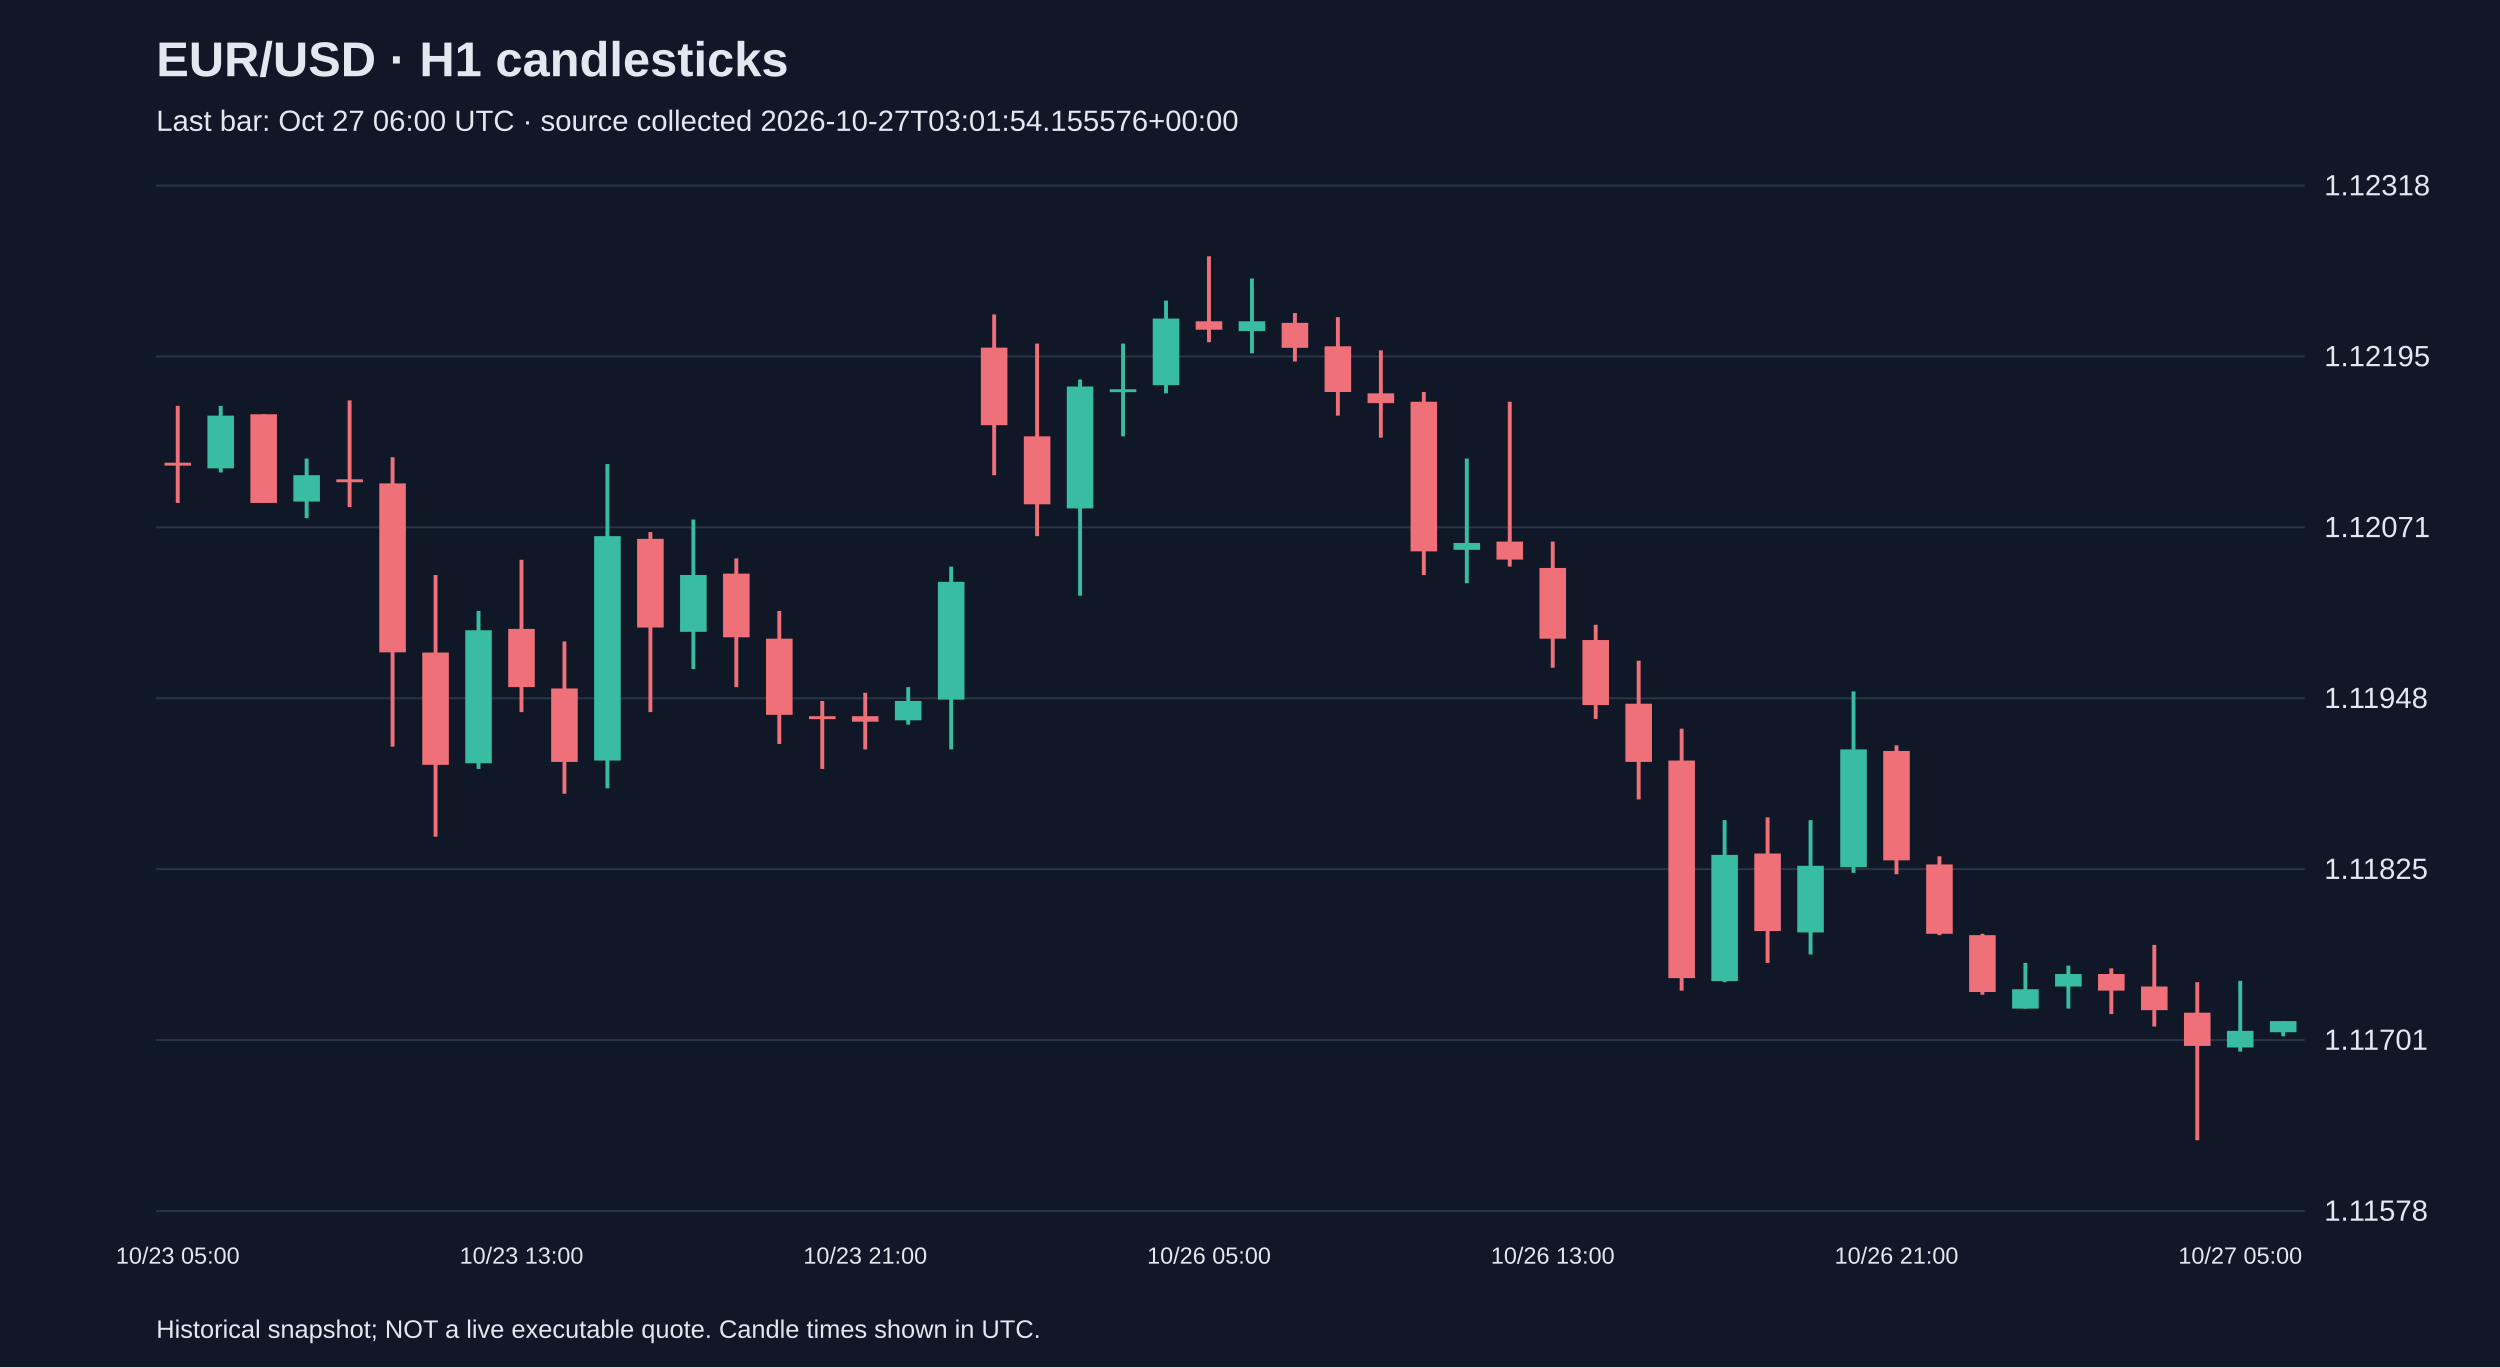
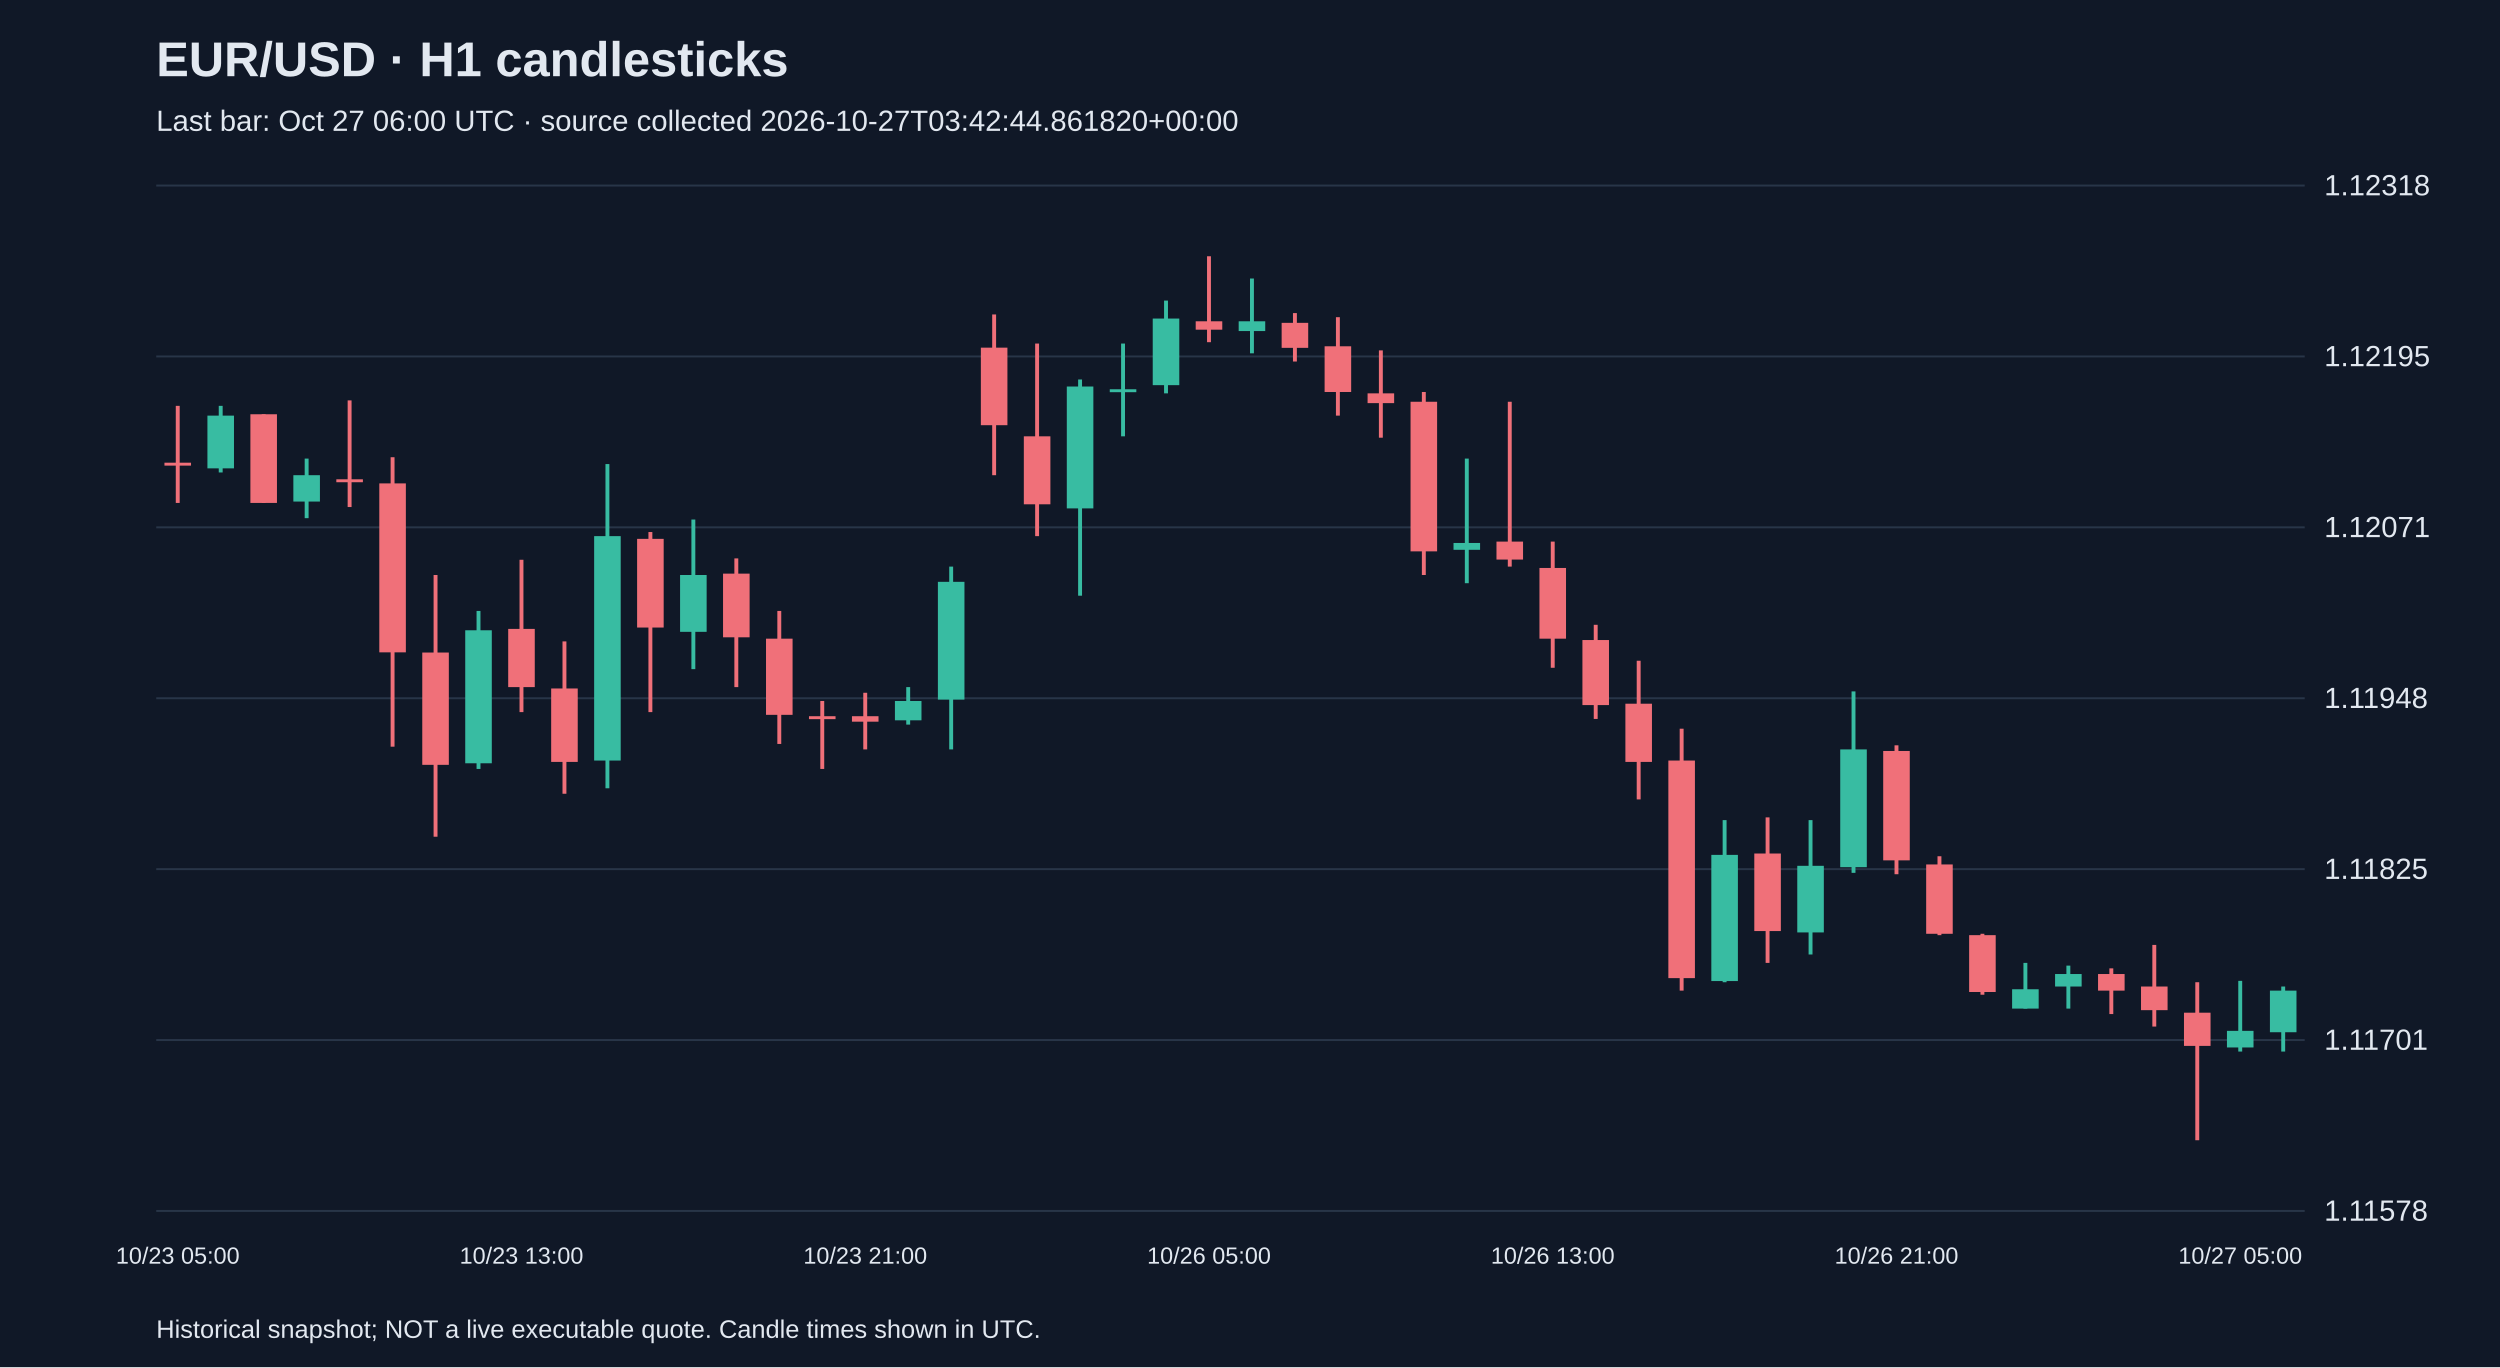
<svg xmlns="http://www.w3.org/2000/svg" viewBox="0 0 1280 700">
  <rect width="100%" height="100%" fill="#101827" />
  <style>text{font-family:Arial,sans-serif;fill:#e2e8f0}</style>
  <text x="80" y="39" font-size="25" font-weight="bold">EUR/USD · H1 candlesticks</text>
-   <text x="80" y="67" font-size="15" fill="#a6b1c5">Last bar: Oct 27 06:00 UTC · source collected 2026-10-27T03:01:54.155576+00:00</text>
+   <text x="80" y="67" font-size="15" fill="#a6b1c5">Last bar: Oct 27 06:00 UTC · source collected 2026-10-27T03:42:44.861820+00:00</text>
  <line x1="80" y1="620.0" x2="1180" y2="620.0" stroke="#283548" />
  <text x="1190" y="625.0" font-size="15">1.11578</text>
  <line x1="80" y1="532.5" x2="1180" y2="532.5" stroke="#283548" />
  <text x="1190" y="537.5" font-size="15">1.11701</text>
  <line x1="80" y1="445.0" x2="1180" y2="445.0" stroke="#283548" />
  <text x="1190" y="450.0" font-size="15">1.11825</text>
  <line x1="80" y1="357.5" x2="1180" y2="357.5" stroke="#283548" />
  <text x="1190" y="362.5" font-size="15">1.11948</text>
  <line x1="80" y1="270.0" x2="1180" y2="270.0" stroke="#283548" />
  <text x="1190" y="275.0" font-size="15">1.12071</text>
  <line x1="80" y1="182.5" x2="1180" y2="182.5" stroke="#283548" />
  <text x="1190" y="187.5" font-size="15">1.12195</text>
  <line x1="80" y1="95.0" x2="1180" y2="95.0" stroke="#283548" />
  <text x="1190" y="100.0" font-size="15">1.12318</text>
  <line x1="91.0" y1="207.8" x2="91.0" y2="257.5" stroke="#f07079" stroke-width="2" />
  <rect x="84.2" y="236.9" width="13.6" height="1.5" fill="#f07079" />
  <text x="91.0" y="647" text-anchor="middle" font-size="12">10/23 05:00</text>
  <line x1="113.0" y1="207.8" x2="113.0" y2="241.9" stroke="#38bca2" stroke-width="2" />
  <rect x="106.2" y="212.8" width="13.6" height="27.0" fill="#38bca2" />
  <line x1="135.0" y1="212.1" x2="135.0" y2="257.5" stroke="#f07079" stroke-width="2" />
  <rect x="128.2" y="212.1" width="13.6" height="45.4" fill="#f07079" />
  <line x1="157.0" y1="234.8" x2="157.0" y2="265.3" stroke="#38bca2" stroke-width="2" />
  <rect x="150.2" y="243.3" width="13.6" height="13.5" fill="#38bca2" />
  <line x1="179.0" y1="205.0" x2="179.0" y2="259.6" stroke="#f07079" stroke-width="2" />
  <rect x="172.2" y="245.4" width="13.6" height="1.5" fill="#f07079" />
  <line x1="201.0" y1="234.1" x2="201.0" y2="382.3" stroke="#f07079" stroke-width="2" />
  <rect x="194.2" y="247.5" width="13.6" height="86.5" fill="#f07079" />
  <line x1="223.0" y1="294.4" x2="223.0" y2="428.4" stroke="#f07079" stroke-width="2" />
  <rect x="216.2" y="334.1" width="13.6" height="57.5" fill="#f07079" />
  <line x1="245.0" y1="312.8" x2="245.0" y2="393.7" stroke="#38bca2" stroke-width="2" />
  <rect x="238.2" y="322.7" width="13.6" height="68.1" fill="#38bca2" />
  <line x1="267.0" y1="286.6" x2="267.0" y2="364.6" stroke="#f07079" stroke-width="2" />
  <rect x="260.2" y="322.0" width="13.6" height="29.8" fill="#f07079" />
  <text x="267.0" y="647" text-anchor="middle" font-size="12">10/23 13:00</text>
  <line x1="289.0" y1="328.4" x2="289.0" y2="406.4" stroke="#f07079" stroke-width="2" />
  <rect x="282.2" y="352.5" width="13.6" height="37.6" fill="#f07079" />
  <line x1="311.0" y1="237.6" x2="311.0" y2="403.6" stroke="#38bca2" stroke-width="2" />
  <rect x="304.2" y="274.5" width="13.6" height="114.9" fill="#38bca2" />
  <line x1="333.0" y1="272.4" x2="333.0" y2="364.6" stroke="#f07079" stroke-width="2" />
  <rect x="326.2" y="275.9" width="13.6" height="45.4" fill="#f07079" />
  <line x1="355.0" y1="266.0" x2="355.0" y2="342.6" stroke="#38bca2" stroke-width="2" />
  <rect x="348.2" y="294.4" width="13.6" height="29.1" fill="#38bca2" />
  <line x1="377.0" y1="285.9" x2="377.0" y2="351.8" stroke="#f07079" stroke-width="2" />
  <rect x="370.2" y="293.7" width="13.6" height="32.6" fill="#f07079" />
  <line x1="399.0" y1="312.8" x2="399.0" y2="380.9" stroke="#f07079" stroke-width="2" />
  <rect x="392.2" y="327.0" width="13.6" height="39.0" fill="#f07079" />
  <line x1="421.0" y1="358.9" x2="421.0" y2="393.7" stroke="#f07079" stroke-width="2" />
  <rect x="414.2" y="366.7" width="13.6" height="1.5" fill="#f07079" />
  <line x1="443.0" y1="354.7" x2="443.0" y2="383.7" stroke="#f07079" stroke-width="2" />
  <rect x="436.2" y="366.7" width="13.6" height="2.8" fill="#f07079" />
  <text x="443.0" y="647" text-anchor="middle" font-size="12">10/23 21:00</text>
  <line x1="465.0" y1="351.8" x2="465.0" y2="371.0" stroke="#38bca2" stroke-width="2" />
  <rect x="458.2" y="358.9" width="13.6" height="9.9" fill="#38bca2" />
  <line x1="487.0" y1="290.1" x2="487.0" y2="383.7" stroke="#38bca2" stroke-width="2" />
  <rect x="480.2" y="297.9" width="13.6" height="60.3" fill="#38bca2" />
  <line x1="509.0" y1="161.0" x2="509.0" y2="243.3" stroke="#f07079" stroke-width="2" />
  <rect x="502.2" y="178.0" width="13.6" height="39.7" fill="#f07079" />
  <line x1="531.0" y1="175.9" x2="531.0" y2="274.5" stroke="#f07079" stroke-width="2" />
  <rect x="524.2" y="223.4" width="13.6" height="34.8" fill="#f07079" />
  <line x1="553.0" y1="194.3" x2="553.0" y2="305.0" stroke="#38bca2" stroke-width="2" />
  <rect x="546.2" y="197.9" width="13.6" height="62.4" fill="#38bca2" />
  <line x1="575.0" y1="175.9" x2="575.0" y2="223.4" stroke="#38bca2" stroke-width="2" />
  <rect x="568.2" y="199.3" width="13.6" height="1.5" fill="#38bca2" />
  <line x1="597.0" y1="153.9" x2="597.0" y2="201.4" stroke="#38bca2" stroke-width="2" />
  <rect x="590.2" y="163.1" width="13.6" height="34.1" fill="#38bca2" />
  <line x1="619.0" y1="131.2" x2="619.0" y2="175.2" stroke="#f07079" stroke-width="2" />
  <rect x="612.2" y="164.5" width="13.6" height="4.3" fill="#f07079" />
  <text x="619.0" y="647" text-anchor="middle" font-size="12">10/26 05:00</text>
  <line x1="641.0" y1="142.6" x2="641.0" y2="180.9" stroke="#38bca2" stroke-width="2" />
  <rect x="634.2" y="164.5" width="13.6" height="5.0" fill="#38bca2" />
  <line x1="663.0" y1="160.3" x2="663.0" y2="185.1" stroke="#f07079" stroke-width="2" />
  <rect x="656.2" y="165.3" width="13.6" height="12.8" fill="#f07079" />
  <line x1="685.0" y1="162.4" x2="685.0" y2="212.8" stroke="#f07079" stroke-width="2" />
  <rect x="678.2" y="177.3" width="13.6" height="23.4" fill="#f07079" />
  <line x1="707.0" y1="179.4" x2="707.0" y2="224.1" stroke="#f07079" stroke-width="2" />
  <rect x="700.2" y="201.4" width="13.6" height="5.0" fill="#f07079" />
  <line x1="729.0" y1="200.7" x2="729.0" y2="294.4" stroke="#f07079" stroke-width="2" />
  <rect x="722.2" y="205.7" width="13.6" height="76.6" fill="#f07079" />
  <line x1="751.0" y1="234.8" x2="751.0" y2="298.6" stroke="#38bca2" stroke-width="2" />
  <rect x="744.2" y="278.0" width="13.6" height="3.5" fill="#38bca2" />
  <line x1="773.0" y1="205.7" x2="773.0" y2="290.1" stroke="#f07079" stroke-width="2" />
  <rect x="766.2" y="277.3" width="13.6" height="9.2" fill="#f07079" />
  <line x1="795.0" y1="277.3" x2="795.0" y2="341.9" stroke="#f07079" stroke-width="2" />
  <rect x="788.2" y="290.8" width="13.6" height="36.2" fill="#f07079" />
  <text x="795.0" y="647" text-anchor="middle" font-size="12">10/26 13:00</text>
  <line x1="817.0" y1="319.9" x2="817.0" y2="368.1" stroke="#f07079" stroke-width="2" />
  <rect x="810.2" y="327.7" width="13.6" height="33.3" fill="#f07079" />
  <line x1="839.0" y1="338.3" x2="839.0" y2="409.3" stroke="#f07079" stroke-width="2" />
  <rect x="832.2" y="360.3" width="13.6" height="29.8" fill="#f07079" />
  <line x1="861.0" y1="373.1" x2="861.0" y2="507.2" stroke="#f07079" stroke-width="2" />
  <rect x="854.2" y="389.4" width="13.6" height="111.4" fill="#f07079" />
  <line x1="883.0" y1="419.9" x2="883.0" y2="502.9" stroke="#38bca2" stroke-width="2" />
  <rect x="876.2" y="437.7" width="13.6" height="64.6" fill="#38bca2" />
  <line x1="905.0" y1="418.5" x2="905.0" y2="493.0" stroke="#f07079" stroke-width="2" />
  <rect x="898.2" y="437.0" width="13.6" height="39.7" fill="#f07079" />
  <line x1="927.0" y1="419.9" x2="927.0" y2="488.7" stroke="#38bca2" stroke-width="2" />
  <rect x="920.2" y="443.3" width="13.6" height="34.1" fill="#38bca2" />
  <line x1="949.0" y1="354.0" x2="949.0" y2="446.9" stroke="#38bca2" stroke-width="2" />
  <rect x="942.2" y="383.7" width="13.6" height="60.3" fill="#38bca2" />
  <line x1="971.0" y1="381.6" x2="971.0" y2="447.6" stroke="#f07079" stroke-width="2" />
  <rect x="964.2" y="384.5" width="13.6" height="56.0" fill="#f07079" />
  <text x="971.0" y="647" text-anchor="middle" font-size="12">10/26 21:00</text>
  <line x1="993.0" y1="438.4" x2="993.0" y2="478.8" stroke="#f07079" stroke-width="2" />
  <rect x="986.2" y="442.6" width="13.6" height="35.5" fill="#f07079" />
  <line x1="1015.0" y1="478.1" x2="1015.0" y2="509.3" stroke="#f07079" stroke-width="2" />
  <rect x="1008.2" y="478.8" width="13.6" height="29.1" fill="#f07079" />
  <line x1="1037.0" y1="493.0" x2="1037.0" y2="516.4" stroke="#38bca2" stroke-width="2" />
  <rect x="1030.2" y="506.5" width="13.6" height="9.9" fill="#38bca2" />
  <line x1="1059.0" y1="494.4" x2="1059.0" y2="516.4" stroke="#38bca2" stroke-width="2" />
  <rect x="1052.2" y="498.7" width="13.6" height="6.4" fill="#38bca2" />
  <line x1="1081.0" y1="495.8" x2="1081.0" y2="519.2" stroke="#f07079" stroke-width="2" />
  <rect x="1074.2" y="498.7" width="13.6" height="8.5" fill="#f07079" />
  <line x1="1103.0" y1="483.8" x2="1103.0" y2="525.6" stroke="#f07079" stroke-width="2" />
  <rect x="1096.2" y="505.1" width="13.6" height="12.1" fill="#f07079" />
  <line x1="1125.0" y1="502.9" x2="1125.0" y2="583.8" stroke="#f07079" stroke-width="2" />
  <rect x="1118.2" y="518.5" width="13.6" height="17.0" fill="#f07079" />
  <line x1="1147.0" y1="502.2" x2="1147.0" y2="538.4" stroke="#38bca2" stroke-width="2" />
  <rect x="1140.2" y="527.8" width="13.6" height="8.5" fill="#38bca2" />
  <text x="1147.0" y="647" text-anchor="middle" font-size="12">10/27 05:00</text>
-   <line x1="1169.0" y1="522.8" x2="1169.0" y2="530.6" stroke="#38bca2" stroke-width="2" />
-   <rect x="1162.2" y="522.8" width="13.6" height="5.7" fill="#38bca2" />
+   <line x1="1169.0" y1="505.1" x2="1169.0" y2="538.4" stroke="#38bca2" stroke-width="2" />
+   <rect x="1162.2" y="507.2" width="13.6" height="21.3" fill="#38bca2" />
  <text x="80" y="685" font-size="13">Historical snapshot; NOT a live executable quote. Candle times shown in UTC.</text>
</svg>
